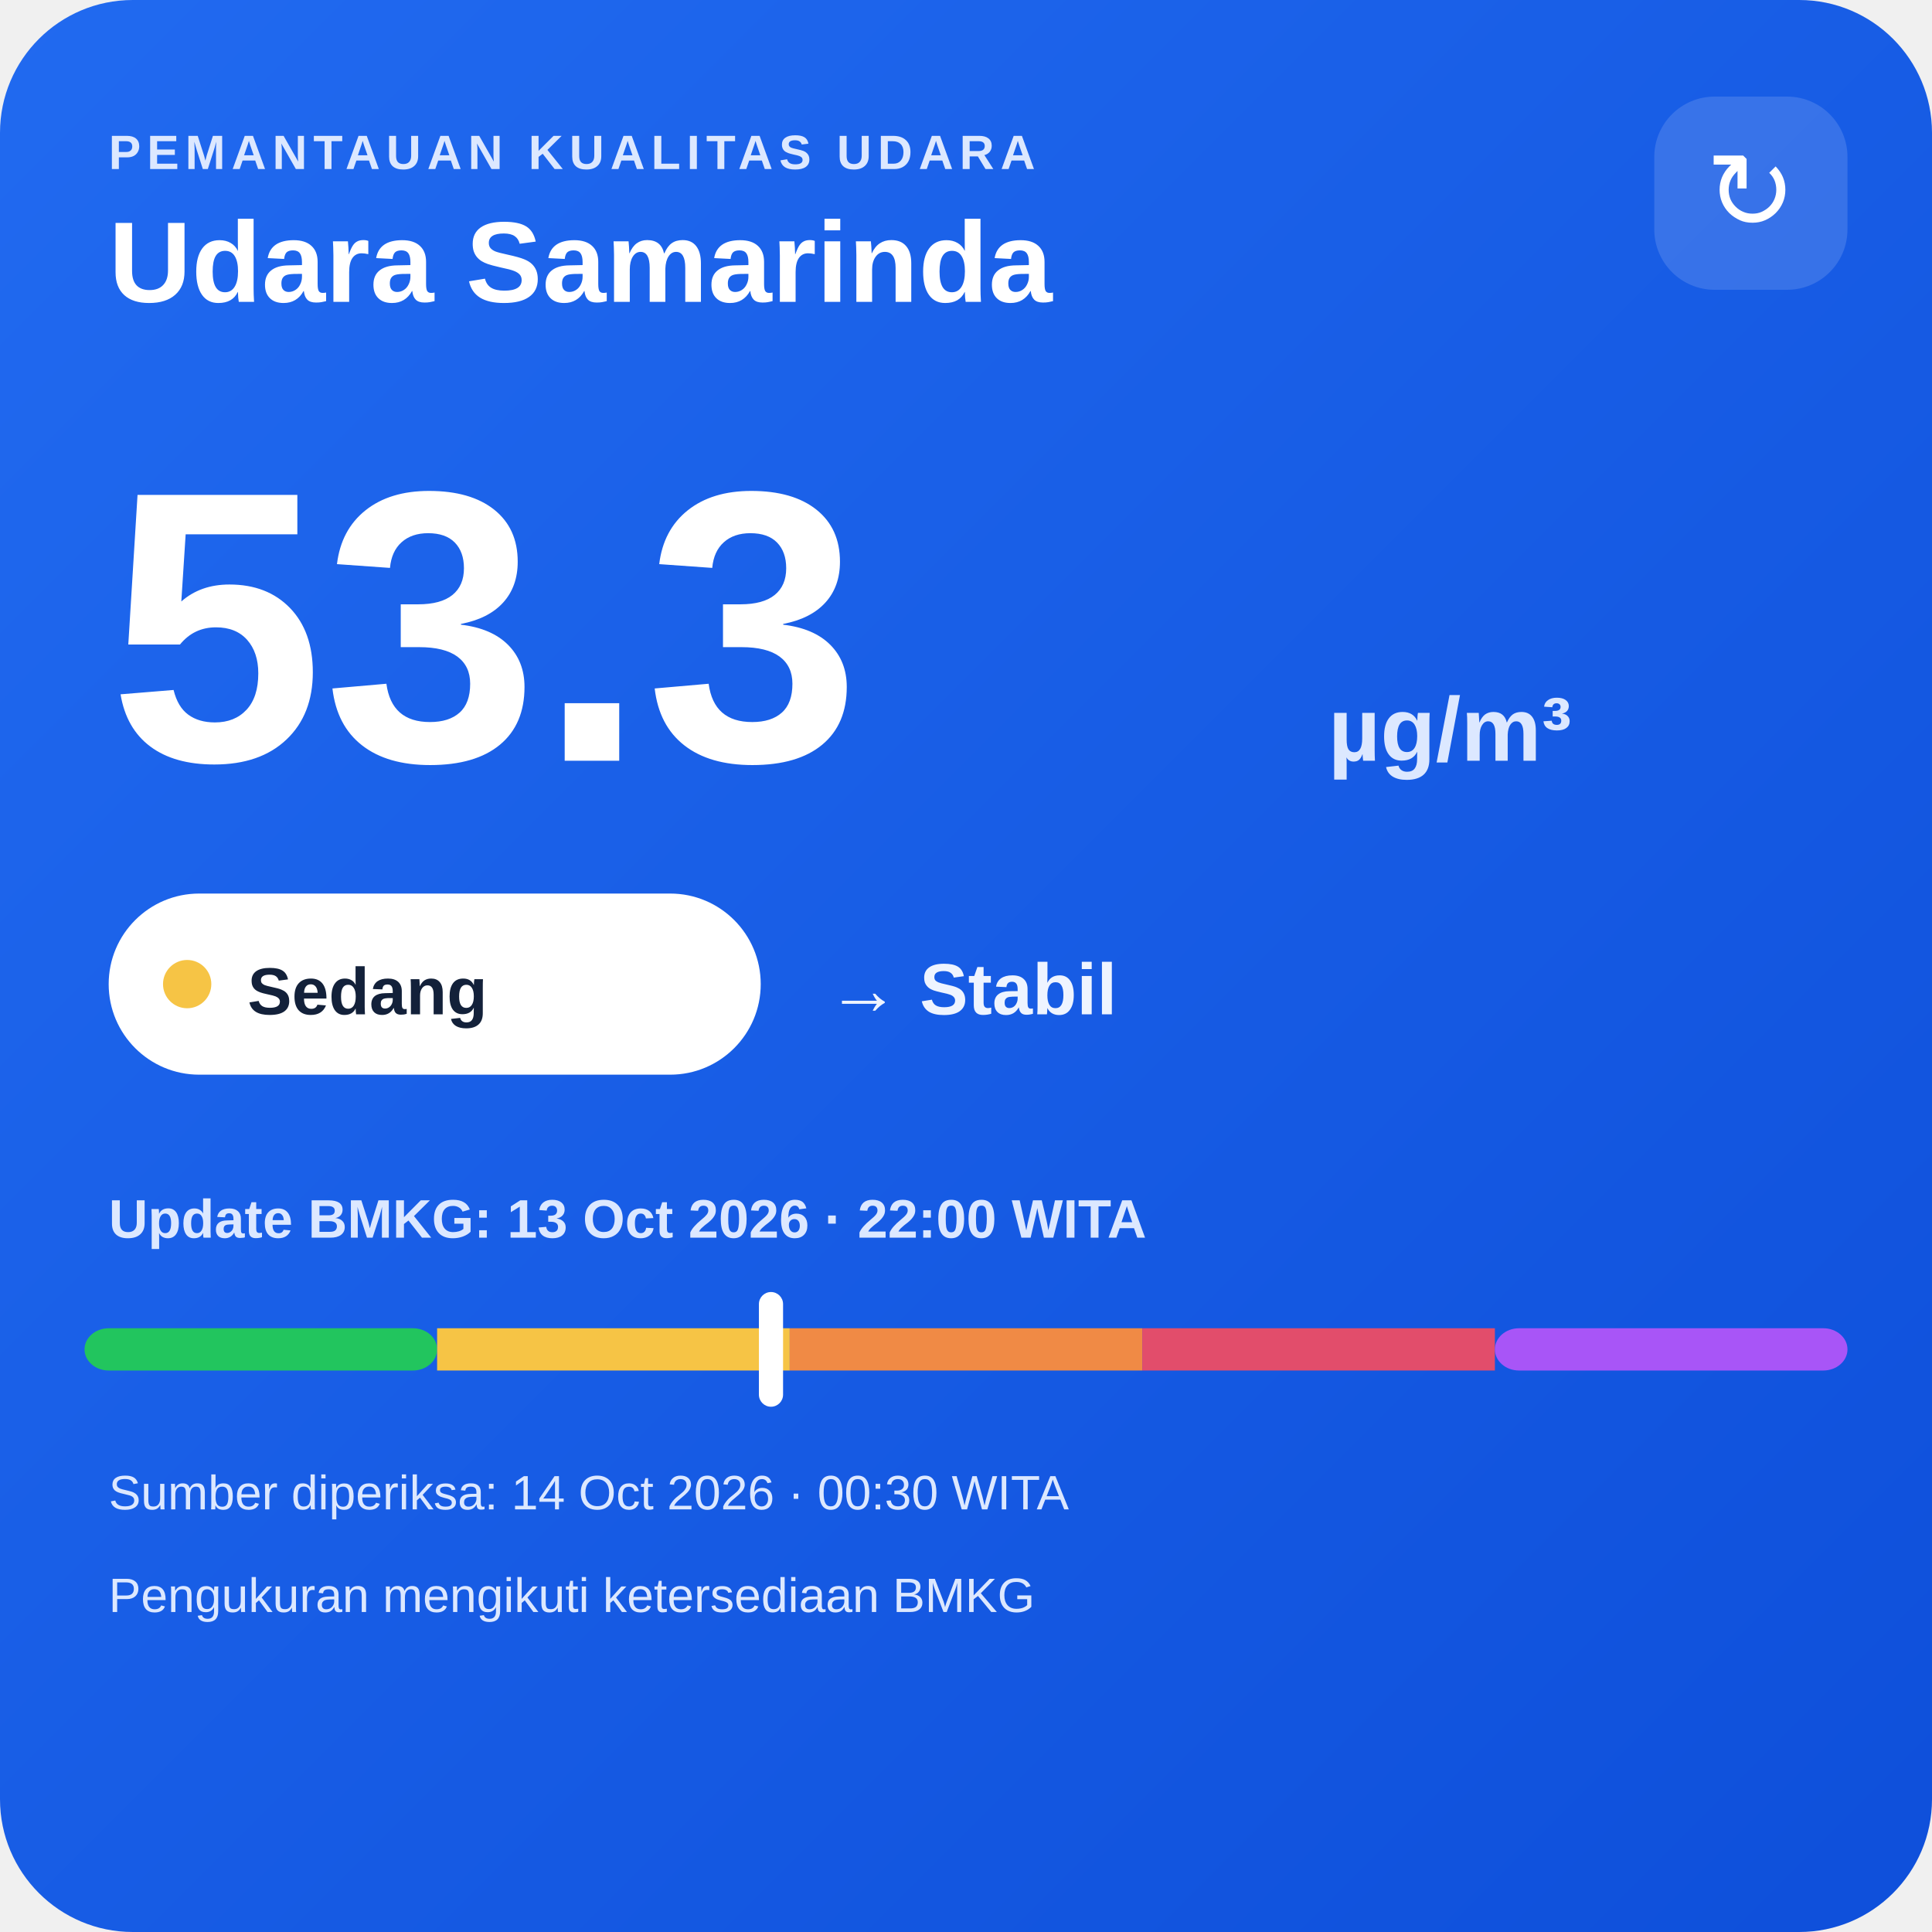
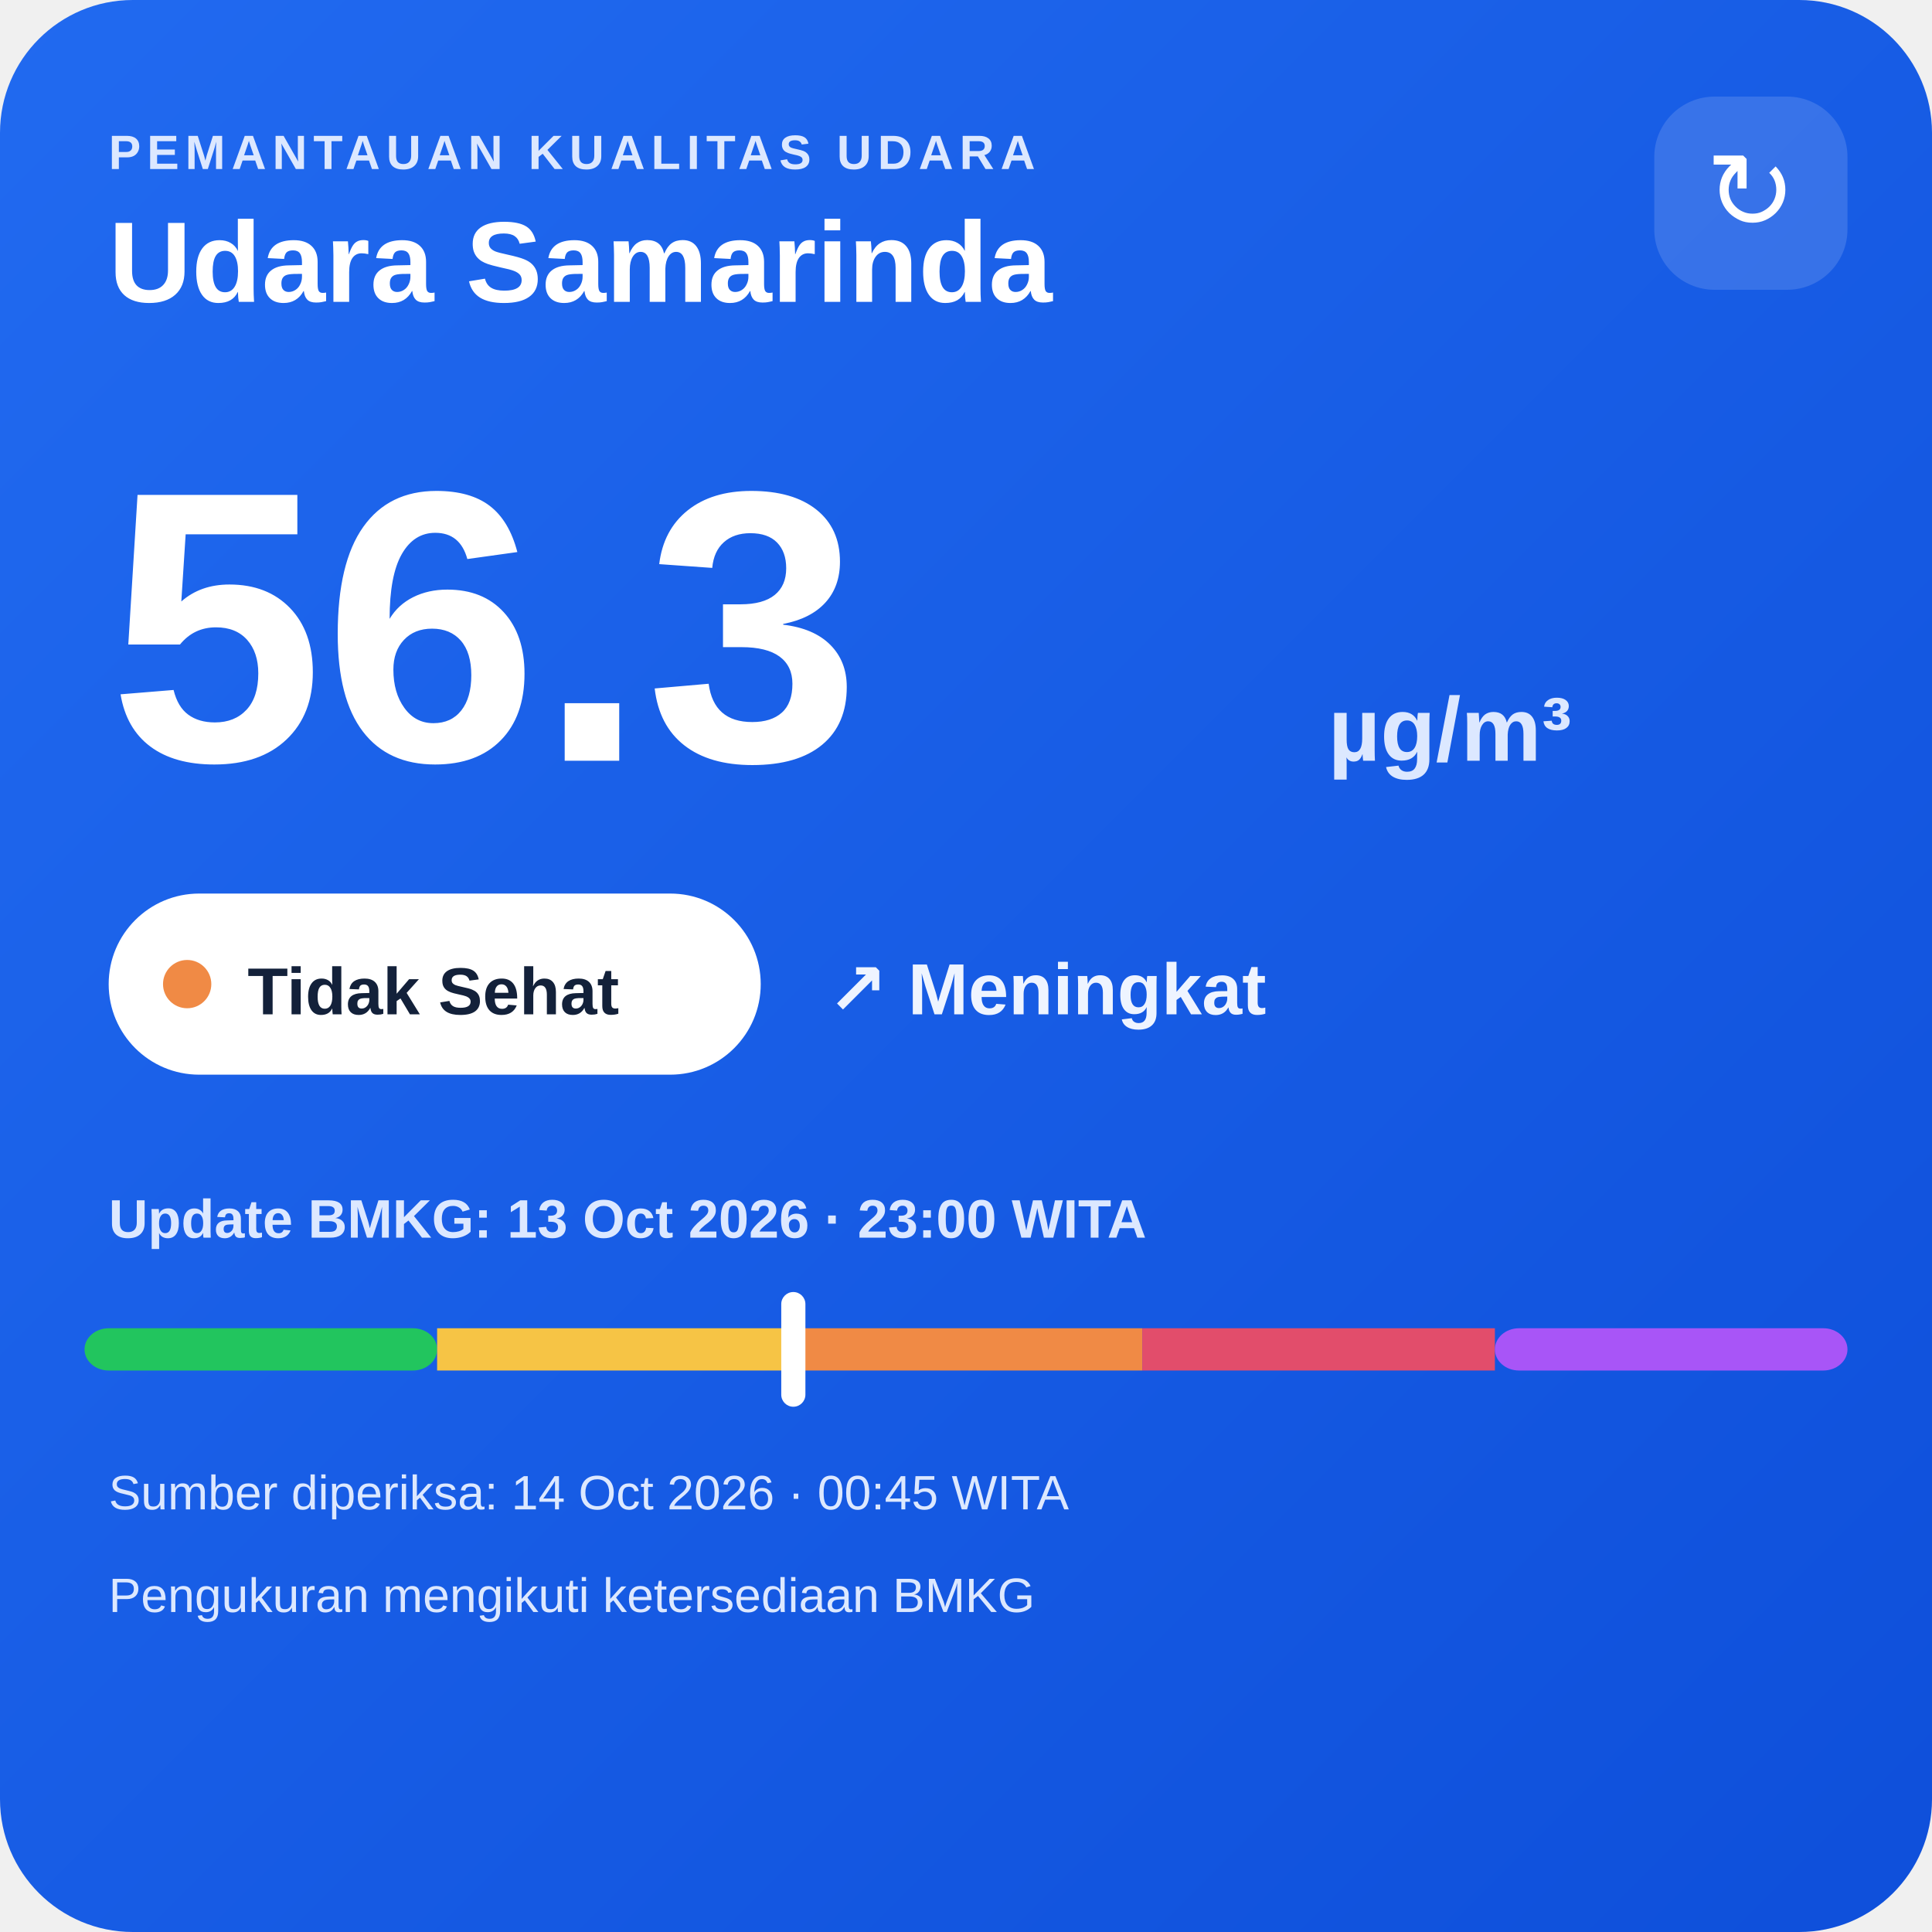
<svg xmlns="http://www.w3.org/2000/svg" width="320" height="320" viewBox="0 0 320 320">
  <defs>
    <linearGradient id="bg" x1="0" y1="0" x2="1" y2="1">
      <stop offset="0" stop-color="#216af0" />
      <stop offset="1" stop-color="#0e4fda" />
    </linearGradient>
  </defs>
  <rect width="320" height="320" rx="22" fill="url(#bg)" />
  <text x="18" y="28" fill="#dce8ff" font-family="Arial,sans-serif" font-size="8" font-weight="700" letter-spacing="1">PEMANTAUAN KUALITAS UDARA</text>
  <text x="18" y="50" fill="#ffffff" font-family="Arial,sans-serif" font-size="19" font-weight="700">Udara Samarinda</text>
  <rect x="274" y="16" width="32" height="32" rx="10" fill="#ffffff" fill-opacity=".14" />
  <text x="290" y="38" text-anchor="middle" fill="#ffffff" font-family="Arial,sans-serif" font-size="18">↻</text>
-   <text x="18" y="126" fill="#ffffff" font-family="Arial,sans-serif" font-size="64" font-weight="800">53.3</text>
+   <text x="18" y="126" fill="#ffffff" font-family="Arial,sans-serif" font-size="64" font-weight="800">56.3</text>
  <text x="220" y="126" fill="#dce8ff" font-family="Arial,sans-serif" font-size="15" font-weight="700">µg/m³</text>
  <rect x="18" y="148" width="108" height="30" rx="15" fill="#ffffff" />
-   <circle cx="31" cy="163" r="4" fill="#f6c445" />
-   <text x="41" y="168" fill="#13213a" font-family="Arial,sans-serif" font-size="11" font-weight="700">Sedang</text>
-   <text x="137" y="168" fill="#eef4ff" font-family="Arial,sans-serif" font-size="12" font-weight="700">→ Stabil</text>
-   <text x="18" y="205" fill="#dce8ff" font-family="Arial,sans-serif" font-size="9" font-weight="700">Update BMKG: 13 Oct 2026 · 22:00 WITA</text>
+   <circle cx="31" cy="163" r="4" fill="#f08a45" />
+   <text x="41" y="168" fill="#13213a" font-family="Arial,sans-serif" font-size="11" font-weight="700">Tidak Sehat</text>
+   <text x="137" y="168" fill="#eef4ff" font-family="Arial,sans-serif" font-size="12" font-weight="700">↗ Meningkat</text>
+   <text x="18" y="205" fill="#dce8ff" font-family="Arial,sans-serif" font-size="9" font-weight="700">Update BMKG: 13 Oct 2026 · 23:00 WITA</text>
  <rect x="14" y="220" width="58.4" height="7" rx="4" fill="#22c55e" />
  <rect x="72.4" y="220" width="58.4" height="7" fill="#f6c445" />
  <rect x="130.8" y="220" width="58.4" height="7" fill="#f08a45" />
  <rect x="189.2" y="220" width="58.4" height="7" fill="#e24d6b" />
  <rect x="247.6" y="220" width="58.4" height="7" rx="4" fill="#a855f7" />
-   <rect x="125.7" y="214" width="4" height="19" rx="2" fill="#ffffff" />
-   <text x="18" y="250" fill="#dce8ff" font-family="Arial,sans-serif" font-size="8">Sumber diperiksa: 14 Oct 2026 · 00:30 WITA</text>
+   <rect x="129.4" y="214" width="4" height="19" rx="2" fill="#ffffff" />
+   <text x="18" y="250" fill="#dce8ff" font-family="Arial,sans-serif" font-size="8">Sumber diperiksa: 14 Oct 2026 · 00:45 WITA</text>
  <text x="18" y="267" fill="#dce8ff" font-family="Arial,sans-serif" font-size="8">Pengukuran mengikuti ketersediaan BMKG</text>
</svg>
